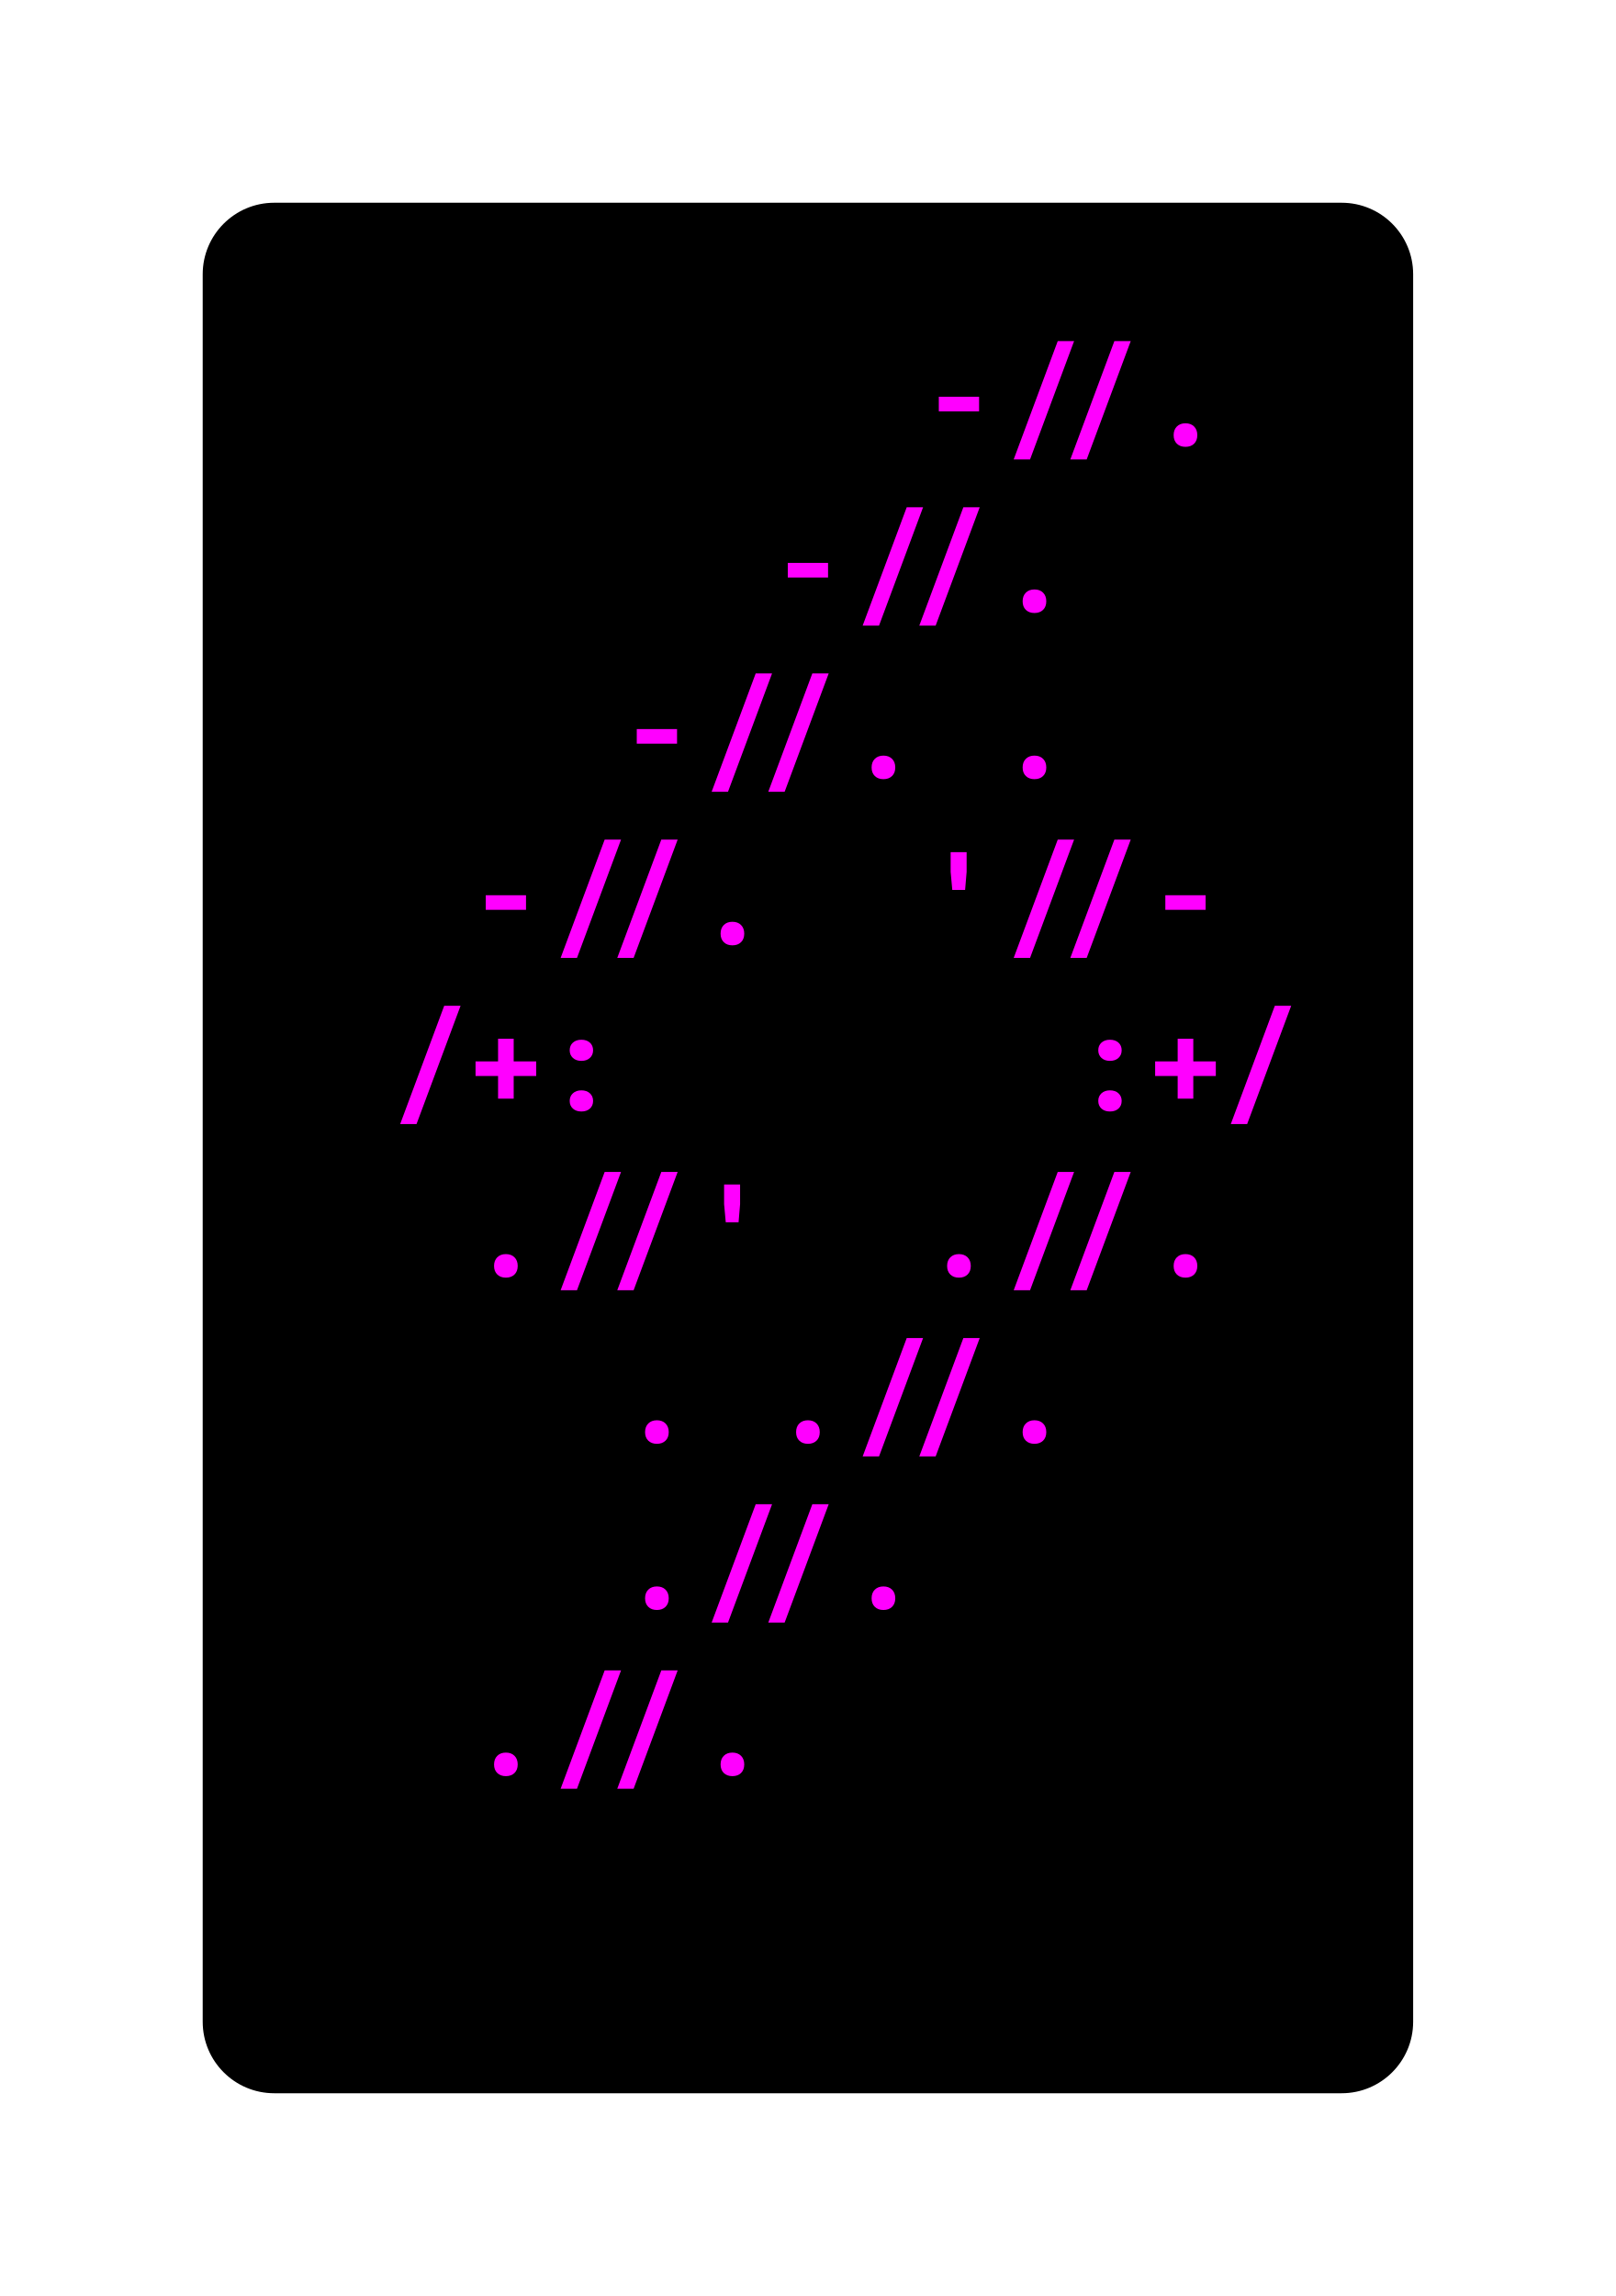
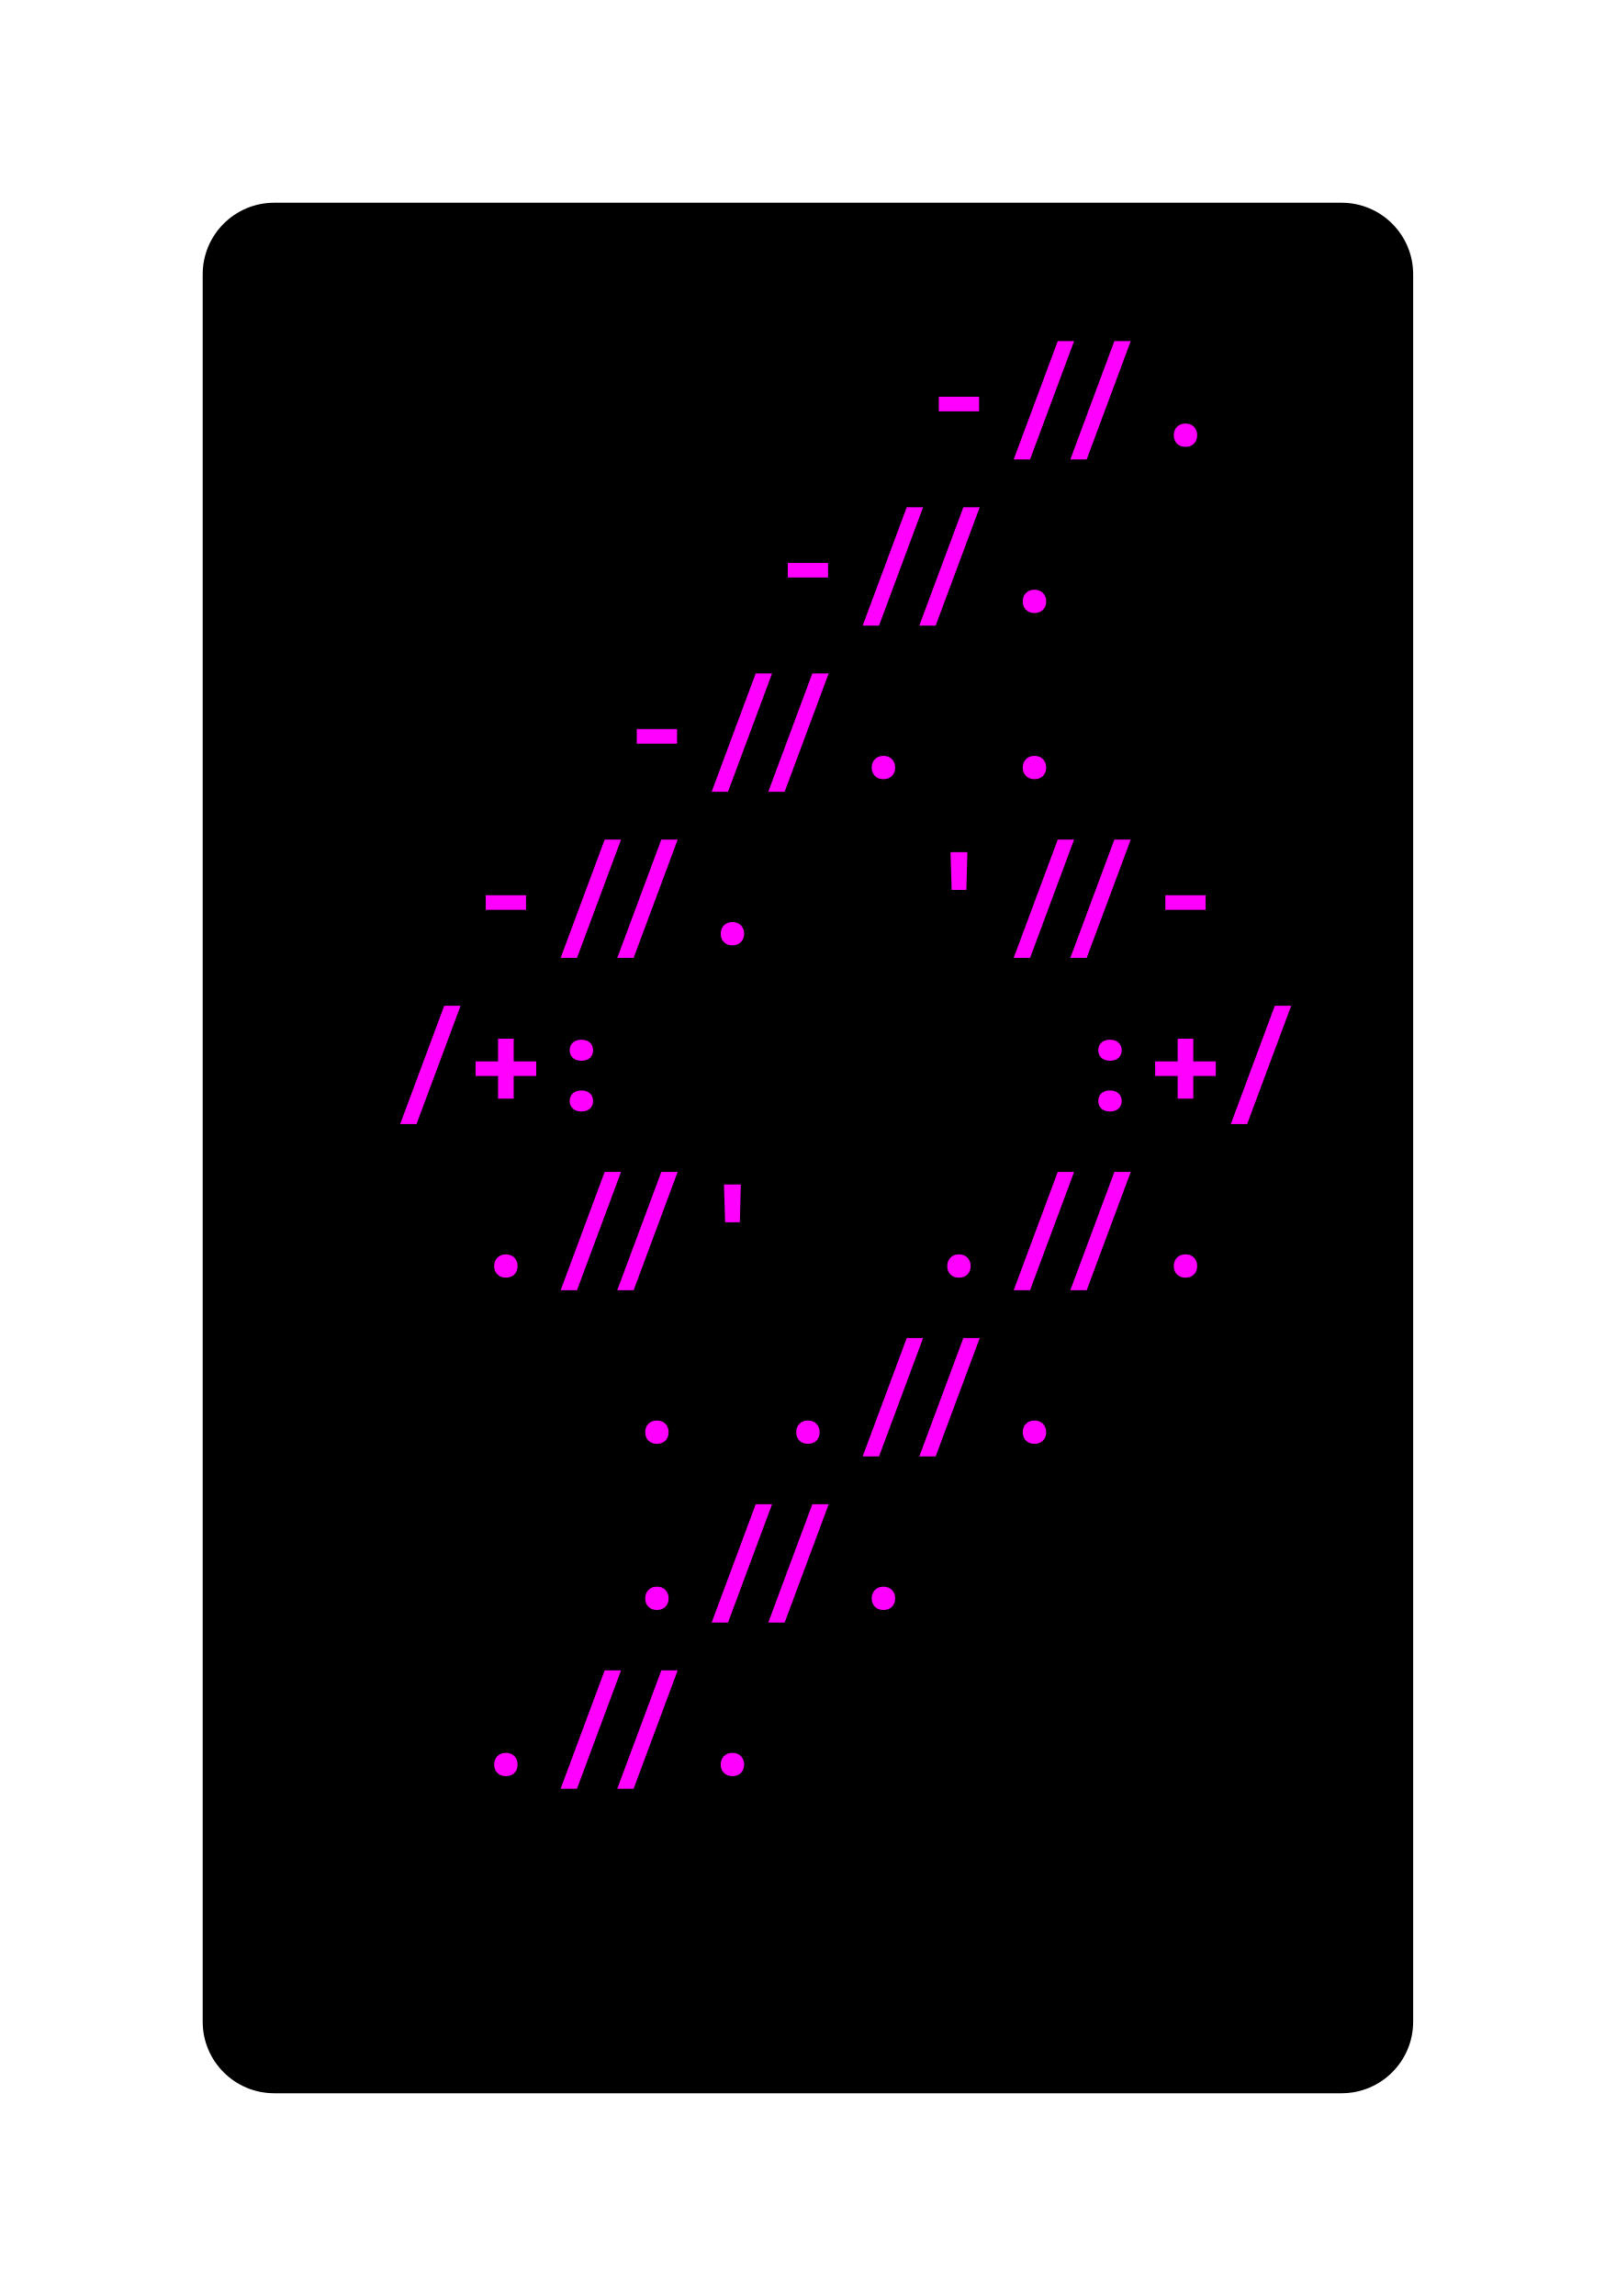
<svg xmlns="http://www.w3.org/2000/svg" xmlns:xlink="http://www.w3.org/1999/xlink" class="typst-doc" viewBox="0 0 112.986 160.507" width="112.986" height="160.507">
  <g>
    <g transform="translate(14.17325 14.17325)">
      <g class="typst-group">
        <g>
          <g transform="translate(-0 -0)">
            <path class="typst-shape" fill="#000000" d="M 0 5 C 0 2.239 2.239 0 5 0 L 79.64 0 C 82.401 0 84.64 2.239 84.64 5 L 84.64 127.16 C 84.64 129.921 82.401 132.16 79.64 132.16 L 5 132.16 C 2.239 132.16 0 129.921 0 127.16 Z " />
          </g>
          <g transform="translate(8 19.616)">
            <g class="typst-group">
              <g />
            </g>
          </g>
          <g transform="translate(8 19.616)">
            <g class="typst-group">
              <g />
            </g>
          </g>
          <g transform="translate(8 8)">
            <g class="typst-group">
              <g>
                <g transform="translate(0 8.976)">
                  <g class="typst-text" transform="scale(1, -1)">
-                     <use xlink:href="#gC6E1CC4D6C05065C5BE14EB8CD3CBEF1" x="42.24" fill="#ff00ff" />
-                     <use xlink:href="#gD37D06E797CEE768C33508071BE798CD" x="52.8" fill="#ff00ff" />
-                     <use xlink:href="#gBA8BB243EE0A5024F975614D7555959C" x="58.08" fill="#ff00ff" />
+                     <use xlink:href="#gFBD659FA53EE4C06163ABC484E574054" x="42.24" fill="#ff00ff" />
+                     <use xlink:href="#gBC6B3F51D2ED73427D2CA820E24598D0" x="52.8" fill="#ff00ff" />
+                     <use xlink:href="#g57025DAD0FEDA5EF754FB8ABC27D245D" x="58.08" fill="#ff00ff" />
                  </g>
                </g>
              </g>
            </g>
          </g>
          <g transform="translate(76.64 8)">
            <g class="typst-group">
              <g />
            </g>
          </g>
          <g transform="translate(8 31.232)">
            <g class="typst-group">
              <g />
            </g>
          </g>
          <g transform="translate(8 31.232)">
            <g class="typst-group">
              <g />
            </g>
          </g>
          <g transform="translate(8 31.232)">
            <g class="typst-group">
              <g />
            </g>
          </g>
          <g transform="translate(8 19.616)">
            <g class="typst-group">
              <g>
                <g transform="translate(0 8.976)">
                  <g class="typst-text" transform="scale(1, -1)">
-                     <use xlink:href="#gC6E1CC4D6C05065C5BE14EB8CD3CBEF1" x="31.68" fill="#ff00ff" />
-                     <use xlink:href="#gD37D06E797CEE768C33508071BE798CD" x="42.24" fill="#ff00ff" />
-                     <use xlink:href="#gBA8BB243EE0A5024F975614D7555959C" x="47.52" fill="#ff00ff" />
+                     <use xlink:href="#gFBD659FA53EE4C06163ABC484E574054" x="31.68" fill="#ff00ff" />
+                     <use xlink:href="#gBC6B3F51D2ED73427D2CA820E24598D0" x="42.24" fill="#ff00ff" />
+                     <use xlink:href="#g57025DAD0FEDA5EF754FB8ABC27D245D" x="47.52" fill="#ff00ff" />
                  </g>
                </g>
              </g>
            </g>
          </g>
          <g transform="translate(76.64 19.616)">
            <g class="typst-group">
              <g />
            </g>
          </g>
          <g transform="translate(8 42.848)">
            <g class="typst-group">
              <g />
            </g>
          </g>
          <g transform="translate(8 42.848)">
            <g class="typst-group">
              <g />
            </g>
          </g>
          <g transform="translate(8 42.848)">
            <g class="typst-group">
              <g />
            </g>
          </g>
          <g transform="translate(8 31.232)">
            <g class="typst-group">
              <g>
                <g transform="translate(0 8.976)">
                  <g class="typst-text" transform="scale(1, -1)">
-                     <use xlink:href="#gC6E1CC4D6C05065C5BE14EB8CD3CBEF1" x="21.12" fill="#ff00ff" />
-                     <use xlink:href="#gD37D06E797CEE768C33508071BE798CD" x="31.68" fill="#ff00ff" />
-                     <use xlink:href="#gBA8BB243EE0A5024F975614D7555959C" x="36.96" fill="#ff00ff" />
-                     <use xlink:href="#gBA8BB243EE0A5024F975614D7555959C" x="47.52" fill="#ff00ff" />
+                     <use xlink:href="#gFBD659FA53EE4C06163ABC484E574054" x="21.12" fill="#ff00ff" />
+                     <use xlink:href="#gBC6B3F51D2ED73427D2CA820E24598D0" x="31.68" fill="#ff00ff" />
+                     <use xlink:href="#g57025DAD0FEDA5EF754FB8ABC27D245D" x="36.96" fill="#ff00ff" />
+                     <use xlink:href="#g57025DAD0FEDA5EF754FB8ABC27D245D" x="47.52" fill="#ff00ff" />
                  </g>
                </g>
              </g>
            </g>
          </g>
          <g transform="translate(76.64 31.232)">
            <g class="typst-group">
              <g />
            </g>
          </g>
          <g transform="translate(8 54.464)">
            <g class="typst-group">
              <g />
            </g>
          </g>
          <g transform="translate(8 54.464)">
            <g class="typst-group">
              <g />
            </g>
          </g>
          <g transform="translate(8 54.464)">
            <g class="typst-group">
              <g />
            </g>
          </g>
          <g transform="translate(8 42.848)">
            <g class="typst-group">
              <g>
                <g transform="translate(0 8.976)">
                  <g class="typst-text" transform="scale(1, -1)">
-                     <use xlink:href="#gC6E1CC4D6C05065C5BE14EB8CD3CBEF1" x="10.56" fill="#ff00ff" />
-                     <use xlink:href="#gD37D06E797CEE768C33508071BE798CD" x="21.12" fill="#ff00ff" />
-                     <use xlink:href="#gBA8BB243EE0A5024F975614D7555959C" x="26.4" fill="#ff00ff" />
-                     <use xlink:href="#gB85FB72A8970B6DBEE752810A5068D6E" x="42.24" fill="#ff00ff" />
-                     <use xlink:href="#gD37D06E797CEE768C33508071BE798CD" x="52.8" fill="#ff00ff" />
-                     <use xlink:href="#gC6E1CC4D6C05065C5BE14EB8CD3CBEF1" x="58.08" fill="#ff00ff" />
+                     <use xlink:href="#gFBD659FA53EE4C06163ABC484E574054" x="10.56" fill="#ff00ff" />
+                     <use xlink:href="#gBC6B3F51D2ED73427D2CA820E24598D0" x="21.12" fill="#ff00ff" />
+                     <use xlink:href="#g57025DAD0FEDA5EF754FB8ABC27D245D" x="26.4" fill="#ff00ff" />
+                     <use xlink:href="#gAF646D2C8A8477D97E222B3E80E3CE57" x="42.24" fill="#ff00ff" />
+                     <use xlink:href="#gBC6B3F51D2ED73427D2CA820E24598D0" x="52.8" fill="#ff00ff" />
+                     <use xlink:href="#gFBD659FA53EE4C06163ABC484E574054" x="58.08" fill="#ff00ff" />
                  </g>
                </g>
              </g>
            </g>
          </g>
          <g transform="translate(76.64 42.848)">
            <g class="typst-group">
              <g />
            </g>
          </g>
          <g transform="translate(8 66.08)">
            <g class="typst-group">
              <g />
            </g>
          </g>
          <g transform="translate(8 66.08)">
            <g class="typst-group">
              <g />
            </g>
          </g>
          <g transform="translate(8 66.08)">
            <g class="typst-group">
              <g />
            </g>
          </g>
          <g transform="translate(8 54.464)">
            <g class="typst-group">
              <g>
                <g transform="translate(0 8.976)">
                  <g class="typst-text" transform="scale(1, -1)">
-                     <use xlink:href="#g6DFD4CB43BBA88802CBD8EAC7B58F918" x="5.28" fill="#ff00ff" />
-                     <use xlink:href="#g42DC7392A4CAA3092F5BE13CE699DB55" x="10.56" fill="#ff00ff" />
-                     <use xlink:href="#g7D3EDD5F26DB134F03A6ED439EAB9C57" x="15.84" fill="#ff00ff" />
-                     <use xlink:href="#g7D3EDD5F26DB134F03A6ED439EAB9C57" x="52.8" fill="#ff00ff" />
-                     <use xlink:href="#g42DC7392A4CAA3092F5BE13CE699DB55" x="58.08" fill="#ff00ff" />
-                     <use xlink:href="#g6DFD4CB43BBA88802CBD8EAC7B58F918" x="63.36" fill="#ff00ff" />
+                     <use xlink:href="#gEA462781DB655E9FC41D13FE877043C1" x="5.28" fill="#ff00ff" />
+                     <use xlink:href="#g13A76AA301F373C087CD68EC603E843D" x="10.56" fill="#ff00ff" />
+                     <use xlink:href="#g8EA9D70746F003244FAF6FAAA20098B7" x="15.84" fill="#ff00ff" />
+                     <use xlink:href="#g8EA9D70746F003244FAF6FAAA20098B7" x="52.8" fill="#ff00ff" />
+                     <use xlink:href="#g13A76AA301F373C087CD68EC603E843D" x="58.08" fill="#ff00ff" />
+                     <use xlink:href="#gEA462781DB655E9FC41D13FE877043C1" x="63.36" fill="#ff00ff" />
                  </g>
                </g>
              </g>
            </g>
          </g>
          <g transform="translate(76.64 54.464)">
            <g class="typst-group">
              <g />
            </g>
          </g>
          <g transform="translate(8 77.696)">
            <g class="typst-group">
              <g />
            </g>
          </g>
          <g transform="translate(8 77.696)">
            <g class="typst-group">
              <g />
            </g>
          </g>
          <g transform="translate(8 77.696)">
            <g class="typst-group">
              <g />
            </g>
          </g>
          <g transform="translate(8 66.08)">
            <g class="typst-group">
              <g>
                <g transform="translate(0 8.976)">
                  <g class="typst-text" transform="scale(1, -1)">
-                     <use xlink:href="#gBA8BB243EE0A5024F975614D7555959C" x="10.56" fill="#ff00ff" />
-                     <use xlink:href="#gD37D06E797CEE768C33508071BE798CD" x="21.12" fill="#ff00ff" />
-                     <use xlink:href="#gB85FB72A8970B6DBEE752810A5068D6E" x="26.4" fill="#ff00ff" />
-                     <use xlink:href="#gBA8BB243EE0A5024F975614D7555959C" x="42.24" fill="#ff00ff" />
-                     <use xlink:href="#gD37D06E797CEE768C33508071BE798CD" x="52.8" fill="#ff00ff" />
-                     <use xlink:href="#gBA8BB243EE0A5024F975614D7555959C" x="58.08" fill="#ff00ff" />
+                     <use xlink:href="#g57025DAD0FEDA5EF754FB8ABC27D245D" x="10.56" fill="#ff00ff" />
+                     <use xlink:href="#gBC6B3F51D2ED73427D2CA820E24598D0" x="21.12" fill="#ff00ff" />
+                     <use xlink:href="#gAF646D2C8A8477D97E222B3E80E3CE57" x="26.4" fill="#ff00ff" />
+                     <use xlink:href="#g57025DAD0FEDA5EF754FB8ABC27D245D" x="42.24" fill="#ff00ff" />
+                     <use xlink:href="#gBC6B3F51D2ED73427D2CA820E24598D0" x="52.8" fill="#ff00ff" />
+                     <use xlink:href="#g57025DAD0FEDA5EF754FB8ABC27D245D" x="58.08" fill="#ff00ff" />
                  </g>
                </g>
              </g>
            </g>
          </g>
          <g transform="translate(76.64 66.08)">
            <g class="typst-group">
              <g />
            </g>
          </g>
          <g transform="translate(8 89.312)">
            <g class="typst-group">
              <g />
            </g>
          </g>
          <g transform="translate(8 89.312)">
            <g class="typst-group">
              <g />
            </g>
          </g>
          <g transform="translate(8 89.312)">
            <g class="typst-group">
              <g />
            </g>
          </g>
          <g transform="translate(8 77.696)">
            <g class="typst-group">
              <g>
                <g transform="translate(0 8.976)">
                  <g class="typst-text" transform="scale(1, -1)">
-                     <use xlink:href="#gBA8BB243EE0A5024F975614D7555959C" x="21.12" fill="#ff00ff" />
-                     <use xlink:href="#gBA8BB243EE0A5024F975614D7555959C" x="31.68" fill="#ff00ff" />
-                     <use xlink:href="#gD37D06E797CEE768C33508071BE798CD" x="42.24" fill="#ff00ff" />
-                     <use xlink:href="#gBA8BB243EE0A5024F975614D7555959C" x="47.52" fill="#ff00ff" />
+                     <use xlink:href="#g57025DAD0FEDA5EF754FB8ABC27D245D" x="21.12" fill="#ff00ff" />
+                     <use xlink:href="#g57025DAD0FEDA5EF754FB8ABC27D245D" x="31.68" fill="#ff00ff" />
+                     <use xlink:href="#gBC6B3F51D2ED73427D2CA820E24598D0" x="42.24" fill="#ff00ff" />
+                     <use xlink:href="#g57025DAD0FEDA5EF754FB8ABC27D245D" x="47.52" fill="#ff00ff" />
                  </g>
                </g>
              </g>
            </g>
          </g>
          <g transform="translate(76.64 77.696)">
            <g class="typst-group">
              <g />
            </g>
          </g>
          <g transform="translate(8 100.928)">
            <g class="typst-group">
              <g />
            </g>
          </g>
          <g transform="translate(8 100.928)">
            <g class="typst-group">
              <g />
            </g>
          </g>
          <g transform="translate(8 100.928)">
            <g class="typst-group">
              <g />
            </g>
          </g>
          <g transform="translate(8 89.312)">
            <g class="typst-group">
              <g>
                <g transform="translate(0 8.976)">
                  <g class="typst-text" transform="scale(1, -1)">
-                     <use xlink:href="#gBA8BB243EE0A5024F975614D7555959C" x="21.12" fill="#ff00ff" />
-                     <use xlink:href="#gD37D06E797CEE768C33508071BE798CD" x="31.68" fill="#ff00ff" />
-                     <use xlink:href="#gBA8BB243EE0A5024F975614D7555959C" x="36.96" fill="#ff00ff" />
+                     <use xlink:href="#g57025DAD0FEDA5EF754FB8ABC27D245D" x="21.12" fill="#ff00ff" />
+                     <use xlink:href="#gBC6B3F51D2ED73427D2CA820E24598D0" x="31.68" fill="#ff00ff" />
+                     <use xlink:href="#g57025DAD0FEDA5EF754FB8ABC27D245D" x="36.96" fill="#ff00ff" />
                  </g>
                </g>
              </g>
            </g>
          </g>
          <g transform="translate(76.64 89.312)">
            <g class="typst-group">
              <g />
            </g>
          </g>
          <g transform="translate(8 112.544)">
            <g class="typst-group">
              <g />
            </g>
          </g>
          <g transform="translate(8 112.544)">
            <g class="typst-group">
              <g />
            </g>
          </g>
          <g transform="translate(8 112.544)">
            <g class="typst-group">
              <g />
            </g>
          </g>
          <g transform="translate(8 100.928)">
            <g class="typst-group">
              <g>
                <g transform="translate(0 8.976)">
                  <g class="typst-text" transform="scale(1, -1)">
-                     <use xlink:href="#gBA8BB243EE0A5024F975614D7555959C" x="10.56" fill="#ff00ff" />
-                     <use xlink:href="#gD37D06E797CEE768C33508071BE798CD" x="21.12" fill="#ff00ff" />
-                     <use xlink:href="#gBA8BB243EE0A5024F975614D7555959C" x="26.4" fill="#ff00ff" />
+                     <use xlink:href="#g57025DAD0FEDA5EF754FB8ABC27D245D" x="10.56" fill="#ff00ff" />
+                     <use xlink:href="#gBC6B3F51D2ED73427D2CA820E24598D0" x="21.12" fill="#ff00ff" />
+                     <use xlink:href="#g57025DAD0FEDA5EF754FB8ABC27D245D" x="26.4" fill="#ff00ff" />
                  </g>
                </g>
              </g>
            </g>
          </g>
          <g transform="translate(76.64 100.928)">
            <g class="typst-group">
              <g />
            </g>
          </g>
          <g transform="translate(8 112.544)">
            <g class="typst-group">
              <g />
            </g>
          </g>
          <g transform="translate(8 124.16)">
            <g class="typst-group">
              <g />
            </g>
          </g>
        </g>
      </g>
    </g>
  </g>
  <defs id="glyph">
-     <symbol id="gC6E1CC4D6C05065C5BE14EB8CD3CBEF1" overflow="visible">
+     <symbol id="gFBD659FA53EE4C06163ABC484E574054" overflow="visible">
      <path d="M 1.232 2.394 L 1.232 3.414 L 4.048 3.414 L 4.048 2.394 L 1.232 2.394 Z " />
    </symbol>
-     <symbol id="gD37D06E797CEE768C33508071BE798CD" overflow="visible">
+     <symbol id="gBC6B3F51D2ED73427D2CA820E24598D0" overflow="visible">
      <path d="M -0.132 -0.968 L 2.948 7.304 L 4.092 7.304 L 1.012 -0.968 L -0.132 -0.968 Z M -4.092 -0.968 L -1.012 7.304 L 0.132 7.304 L -2.948 -0.968 L -4.092 -0.968 Z " />
    </symbol>
-     <symbol id="gBA8BB243EE0A5024F975614D7555959C" overflow="visible">
-       <path d="M 2.64 -0.088 Q 2.262 -0.088 2.037 0.132 Q 1.813 0.352 1.813 0.73 Q 1.813 1.109 2.037 1.333 Q 2.262 1.558 2.64 1.558 Q 3.018 1.558 3.243 1.333 Q 3.467 1.109 3.467 0.73 Q 3.467 0.352 3.243 0.132 Q 3.018 -0.088 2.64 -0.088 Z " />
-     </symbol>
-     <symbol id="gB85FB72A8970B6DBEE752810A5068D6E" overflow="visible">
-       <path d="M 2.174 3.784 L 2.059 5.051 L 2.059 6.424 L 3.177 6.424 L 3.177 5.051 L 3.071 3.784 L 2.174 3.784 Z " />
-     </symbol>
-     <symbol id="g6DFD4CB43BBA88802CBD8EAC7B58F918" overflow="visible">
+     <symbol id="g57025DAD0FEDA5EF754FB8ABC27D245D" overflow="visible">
+       <path d="M 2.64 -0.088 Q 2.27 -0.088 2.046 0.136 Q 1.822 0.361 1.822 0.722 Q 1.822 1.082 2.046 1.311 Q 2.27 1.54 2.64 1.54 Q 3.01 1.54 3.234 1.311 Q 3.458 1.082 3.458 0.722 Q 3.458 0.361 3.234 0.136 Q 3.01 -0.088 2.64 -0.088 Z " />
+     </symbol>
+     <symbol id="gAF646D2C8A8477D97E222B3E80E3CE57" overflow="visible">
+       <path d="M 2.13 3.784 L 2.05 6.424 L 3.23 6.424 L 3.159 3.784 L 2.13 3.784 Z " />
+     </symbol>
+     <symbol id="gEA462781DB655E9FC41D13FE877043C1" overflow="visible">
      <path d="M 0.528 -0.968 L 3.608 7.304 L 4.752 7.304 L 1.672 -0.968 L 0.528 -0.968 Z " />
    </symbol>
-     <symbol id="g42DC7392A4CAA3092F5BE13CE699DB55" overflow="visible">
+     <symbol id="g13A76AA301F373C087CD68EC603E843D" overflow="visible">
      <path d="M 2.094 0.81 L 2.094 2.394 L 0.519 2.394 L 0.519 3.414 L 2.094 3.414 L 2.094 4.998 L 3.186 4.998 L 3.186 3.414 L 4.761 3.414 L 4.761 2.394 L 3.186 2.394 L 3.186 0.81 L 2.094 0.81 Z " />
    </symbol>
-     <symbol id="g7D3EDD5F26DB134F03A6ED439EAB9C57" overflow="visible">
-       <path d="M 2.64 3.45 Q 2.27 3.45 2.046 3.656 Q 1.822 3.863 1.822 4.189 Q 1.822 4.523 2.046 4.726 Q 2.27 4.928 2.64 4.928 Q 3.01 4.928 3.234 4.726 Q 3.458 4.523 3.458 4.189 Q 3.458 3.863 3.234 3.656 Q 3.01 3.45 2.64 3.45 Z M 2.64 -0.088 Q 2.27 -0.088 2.046 0.114 Q 1.822 0.317 1.822 0.651 Q 1.822 0.977 2.046 1.184 Q 2.27 1.39 2.64 1.39 Q 3.01 1.39 3.234 1.184 Q 3.458 0.977 3.458 0.651 Q 3.458 0.317 3.234 0.114 Q 3.01 -0.088 2.64 -0.088 Z " />
+     <symbol id="g8EA9D70746F003244FAF6FAAA20098B7" overflow="visible">
+       <path d="M 2.64 3.458 Q 2.262 3.458 2.042 3.661 Q 1.822 3.863 1.822 4.198 Q 1.822 4.523 2.042 4.726 Q 2.262 4.928 2.64 4.928 Q 3.018 4.928 3.238 4.726 Q 3.458 4.523 3.458 4.198 Q 3.458 3.863 3.238 3.661 Q 3.018 3.458 2.64 3.458 Z M 2.64 -0.088 Q 2.262 -0.088 2.042 0.114 Q 1.822 0.317 1.822 0.642 Q 1.822 0.977 2.042 1.179 Q 2.262 1.382 2.64 1.382 Q 3.018 1.382 3.238 1.179 Q 3.458 0.977 3.458 0.642 Q 3.458 0.317 3.238 0.114 Q 3.018 -0.088 2.64 -0.088 Z " />
    </symbol>
  </defs>
</svg>
